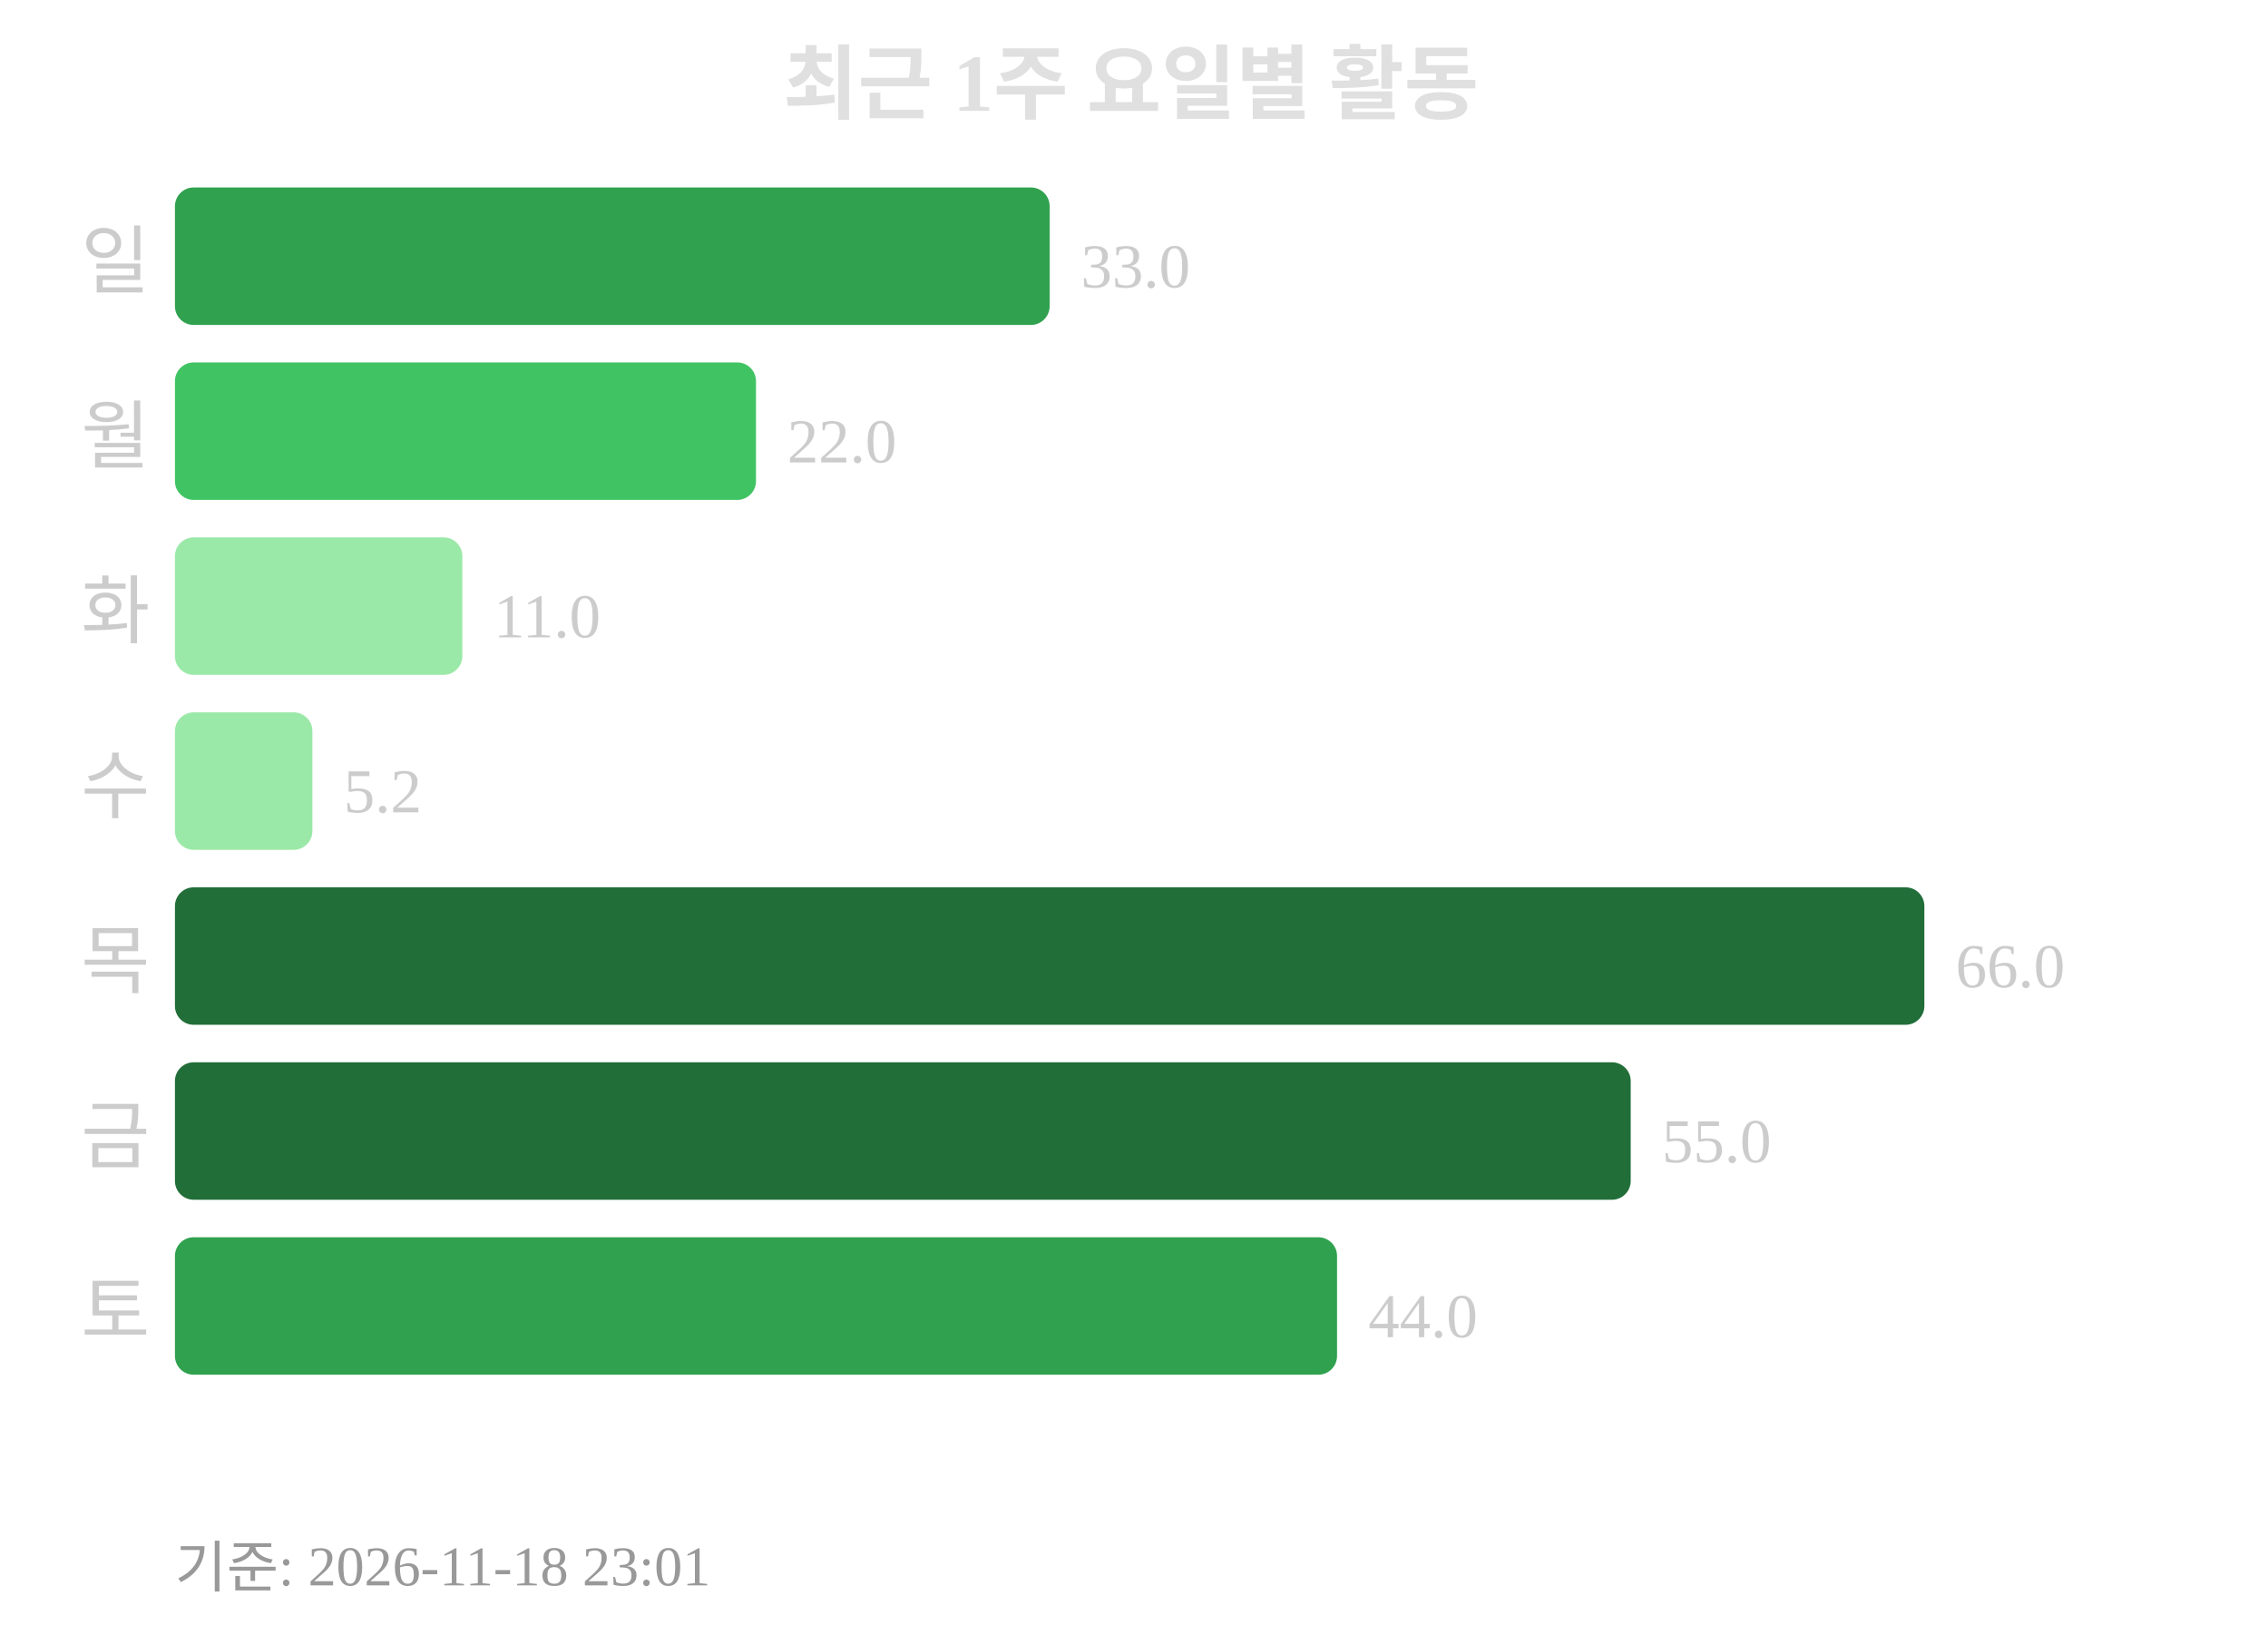
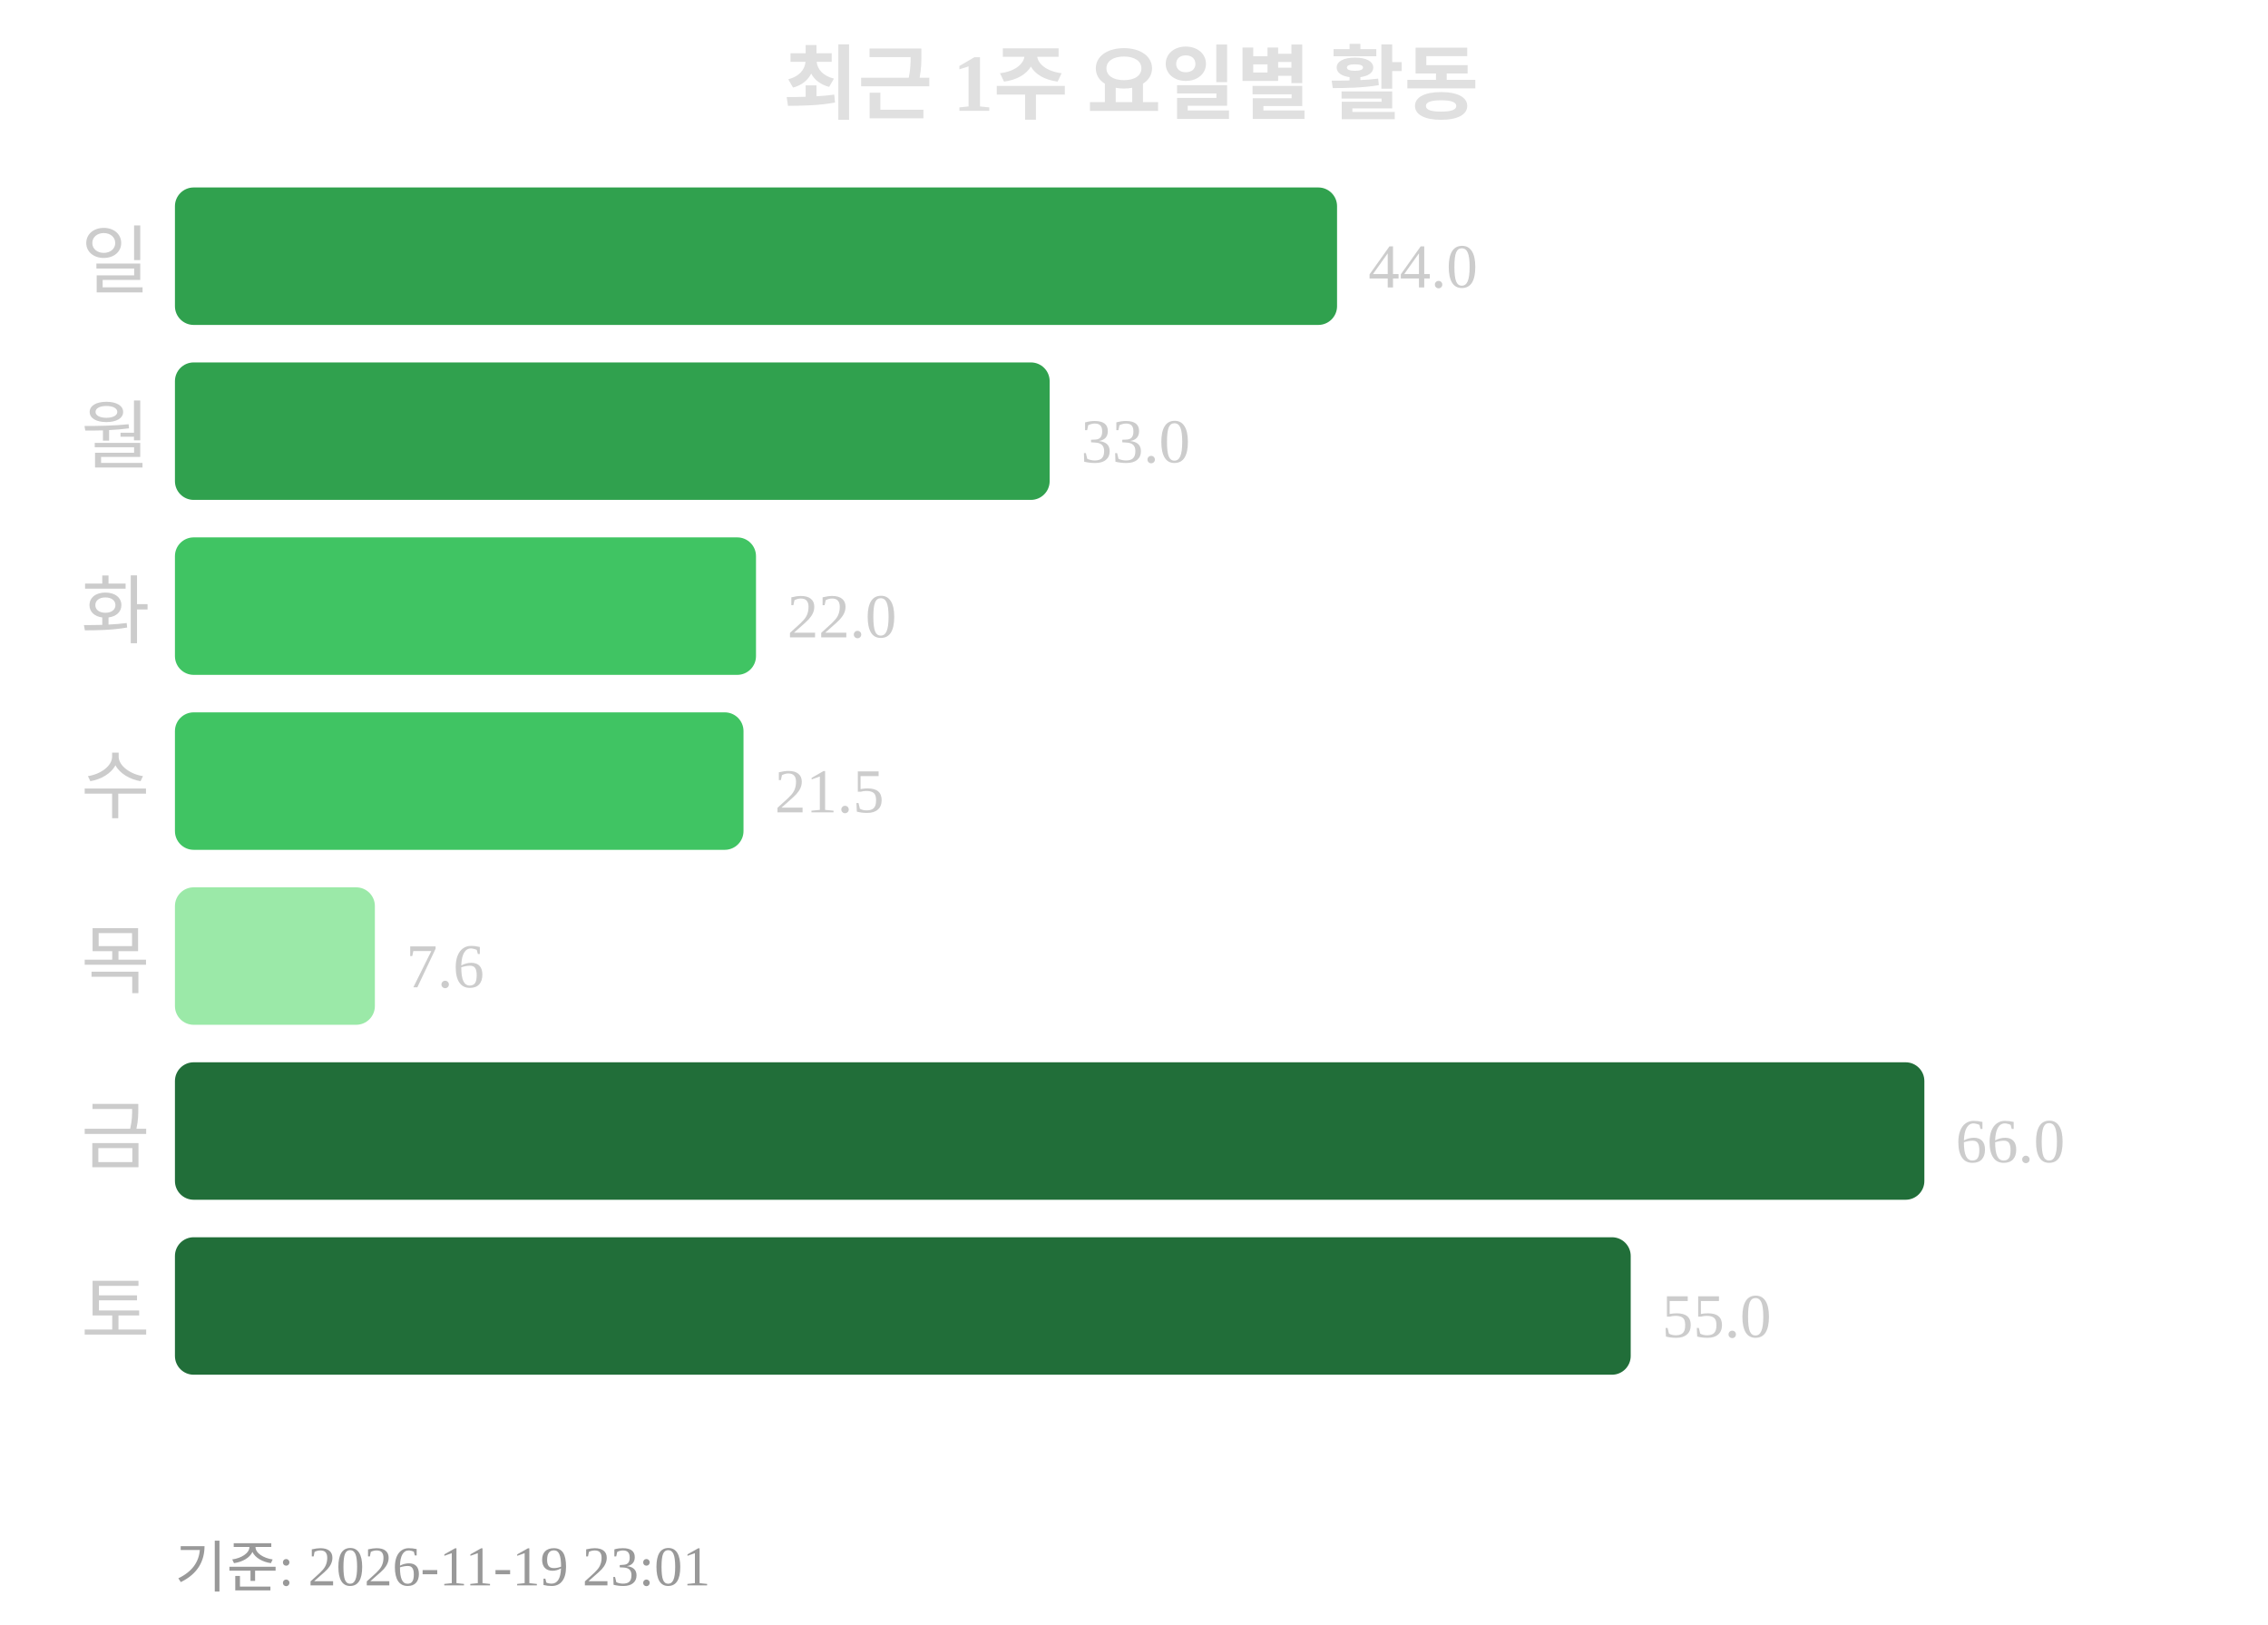
<svg xmlns="http://www.w3.org/2000/svg" width="363" height="260">
  <text x="181" y="18" text-anchor="middle" font-size="13" font-weight="bold" fill="#e0e0e0">최근 1주 요일별 활동</text>
  <text x="24" y="46" text-anchor="end" font-size="12" fill="#cccccc">일</text>
-   <rect x="28" y="30" width="140" height="22" rx="3" fill="#30a14e" />
-   <text x="173" y="46" font-size="10" fill="#cccccc">33.0</text>
+   <rect x="28" y="30" width="186" height="22" rx="3" fill="#30a14e" />
+   <text x="219" y="46" font-size="10" fill="#cccccc">44.0</text>
  <text x="24" y="74" text-anchor="end" font-size="12" fill="#cccccc">월</text>
-   <rect x="28" y="58" width="93" height="22" rx="3" fill="#40c463" />
-   <text x="126" y="74" font-size="10" fill="#cccccc">22.0</text>
+   <rect x="28" y="58" width="140" height="22" rx="3" fill="#30a14e" />
+   <text x="173" y="74" font-size="10" fill="#cccccc">33.0</text>
  <text x="24" y="102" text-anchor="end" font-size="12" fill="#cccccc">화</text>
-   <rect x="28" y="86" width="46" height="22" rx="3" fill="#9be9a8" />
-   <text x="79" y="102" font-size="10" fill="#cccccc">11.0</text>
+   <rect x="28" y="86" width="93" height="22" rx="3" fill="#40c463" />
+   <text x="126" y="102" font-size="10" fill="#cccccc">22.0</text>
  <text x="24" y="130" text-anchor="end" font-size="12" fill="#cccccc">수</text>
-   <rect x="28" y="114" width="22" height="22" rx="3" fill="#9be9a8" />
-   <text x="55" y="130" font-size="10" fill="#cccccc">5.2</text>
+   <rect x="28" y="114" width="91" height="22" rx="3" fill="#40c463" />
+   <text x="124" y="130" font-size="10" fill="#cccccc">21.5</text>
  <text x="24" y="158" text-anchor="end" font-size="12" fill="#cccccc">목</text>
-   <rect x="28" y="142" width="280" height="22" rx="3" fill="#216e39" />
-   <text x="313" y="158" font-size="10" fill="#cccccc">66.0</text>
+   <rect x="28" y="142" width="32" height="22" rx="3" fill="#9be9a8" />
+   <text x="65" y="158" font-size="10" fill="#cccccc">7.6</text>
  <text x="24" y="186" text-anchor="end" font-size="12" fill="#cccccc">금</text>
-   <rect x="28" y="170" width="233" height="22" rx="3" fill="#216e39" />
-   <text x="266" y="186" font-size="10" fill="#cccccc">55.0</text>
+   <rect x="28" y="170" width="280" height="22" rx="3" fill="#216e39" />
+   <text x="313" y="186" font-size="10" fill="#cccccc">66.0</text>
  <text x="24" y="214" text-anchor="end" font-size="12" fill="#cccccc">토</text>
-   <rect x="28" y="198" width="186" height="22" rx="3" fill="#30a14e" />
-   <text x="219" y="214" font-size="10" fill="#cccccc">44.0</text>
-   <text x="28" y="254" font-size="9" fill="#999999">기준: 2026-11-18 23:01</text>
+   <rect x="28" y="198" width="233" height="22" rx="3" fill="#216e39" />
+   <text x="266" y="214" font-size="10" fill="#cccccc">55.0</text>
+   <text x="28" y="254" font-size="9" fill="#999999">기준: 2026-11-19 23:01</text>
</svg>
